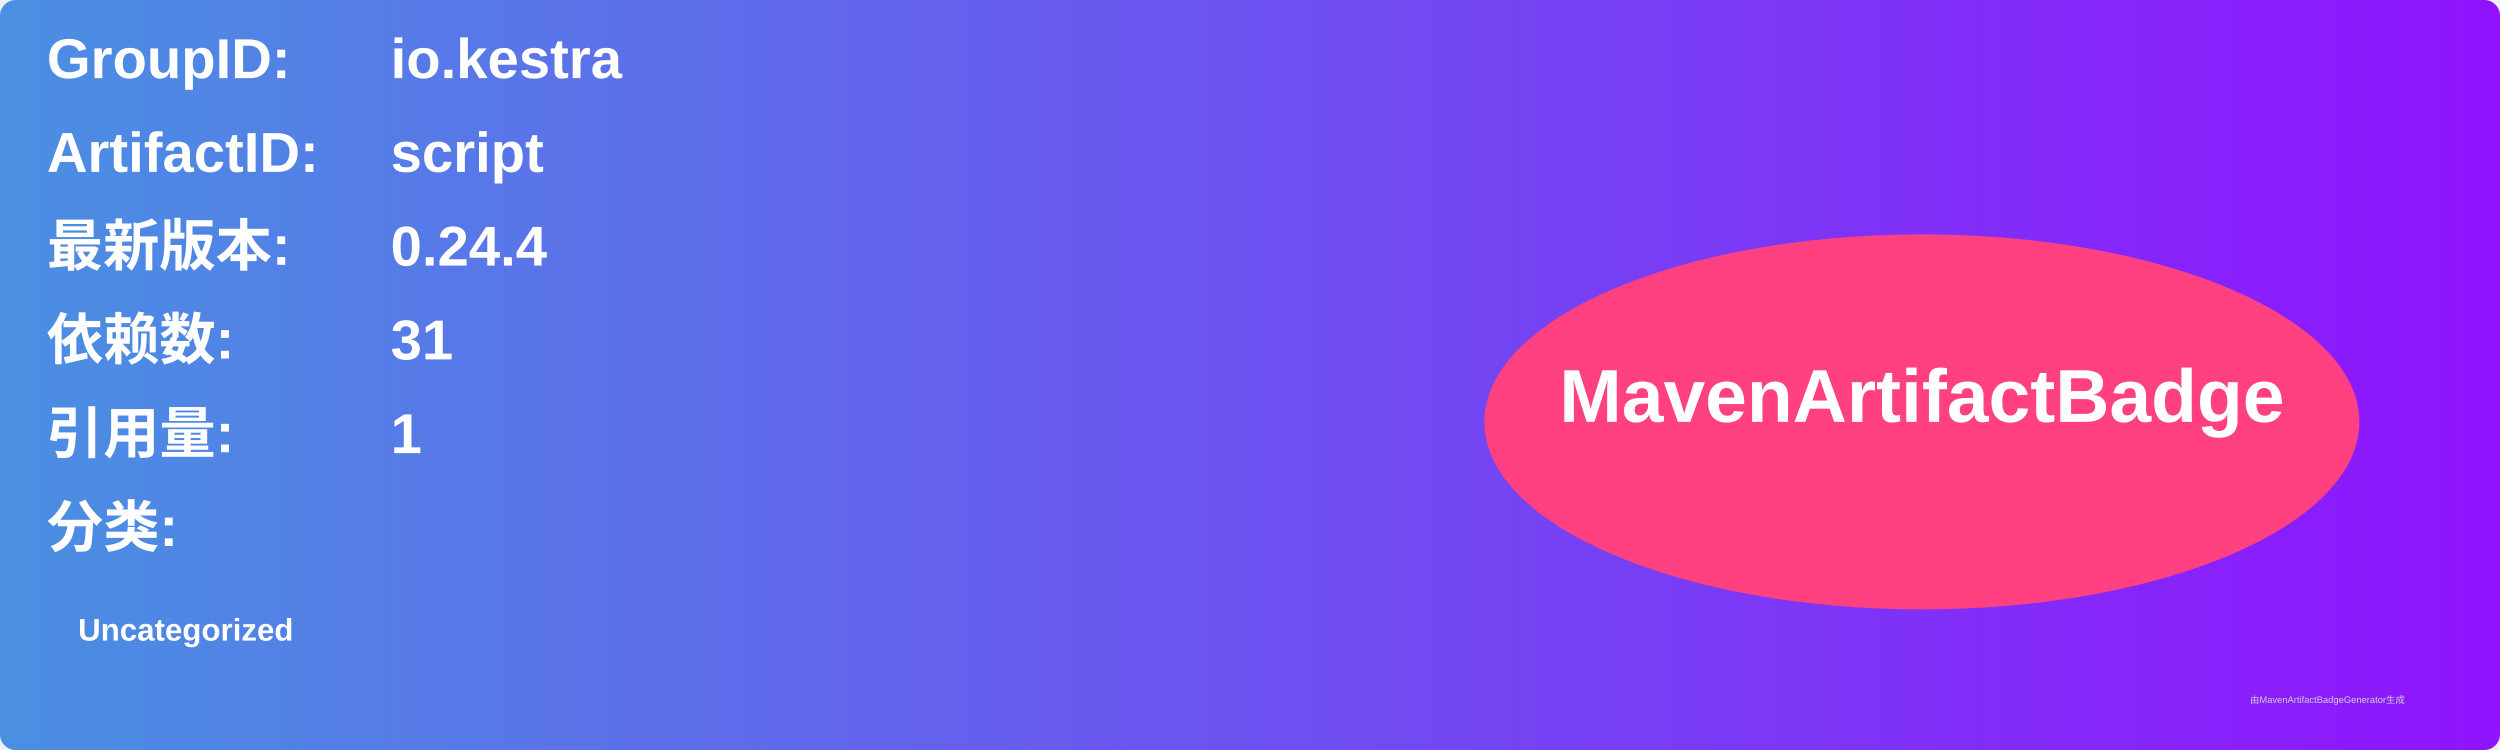
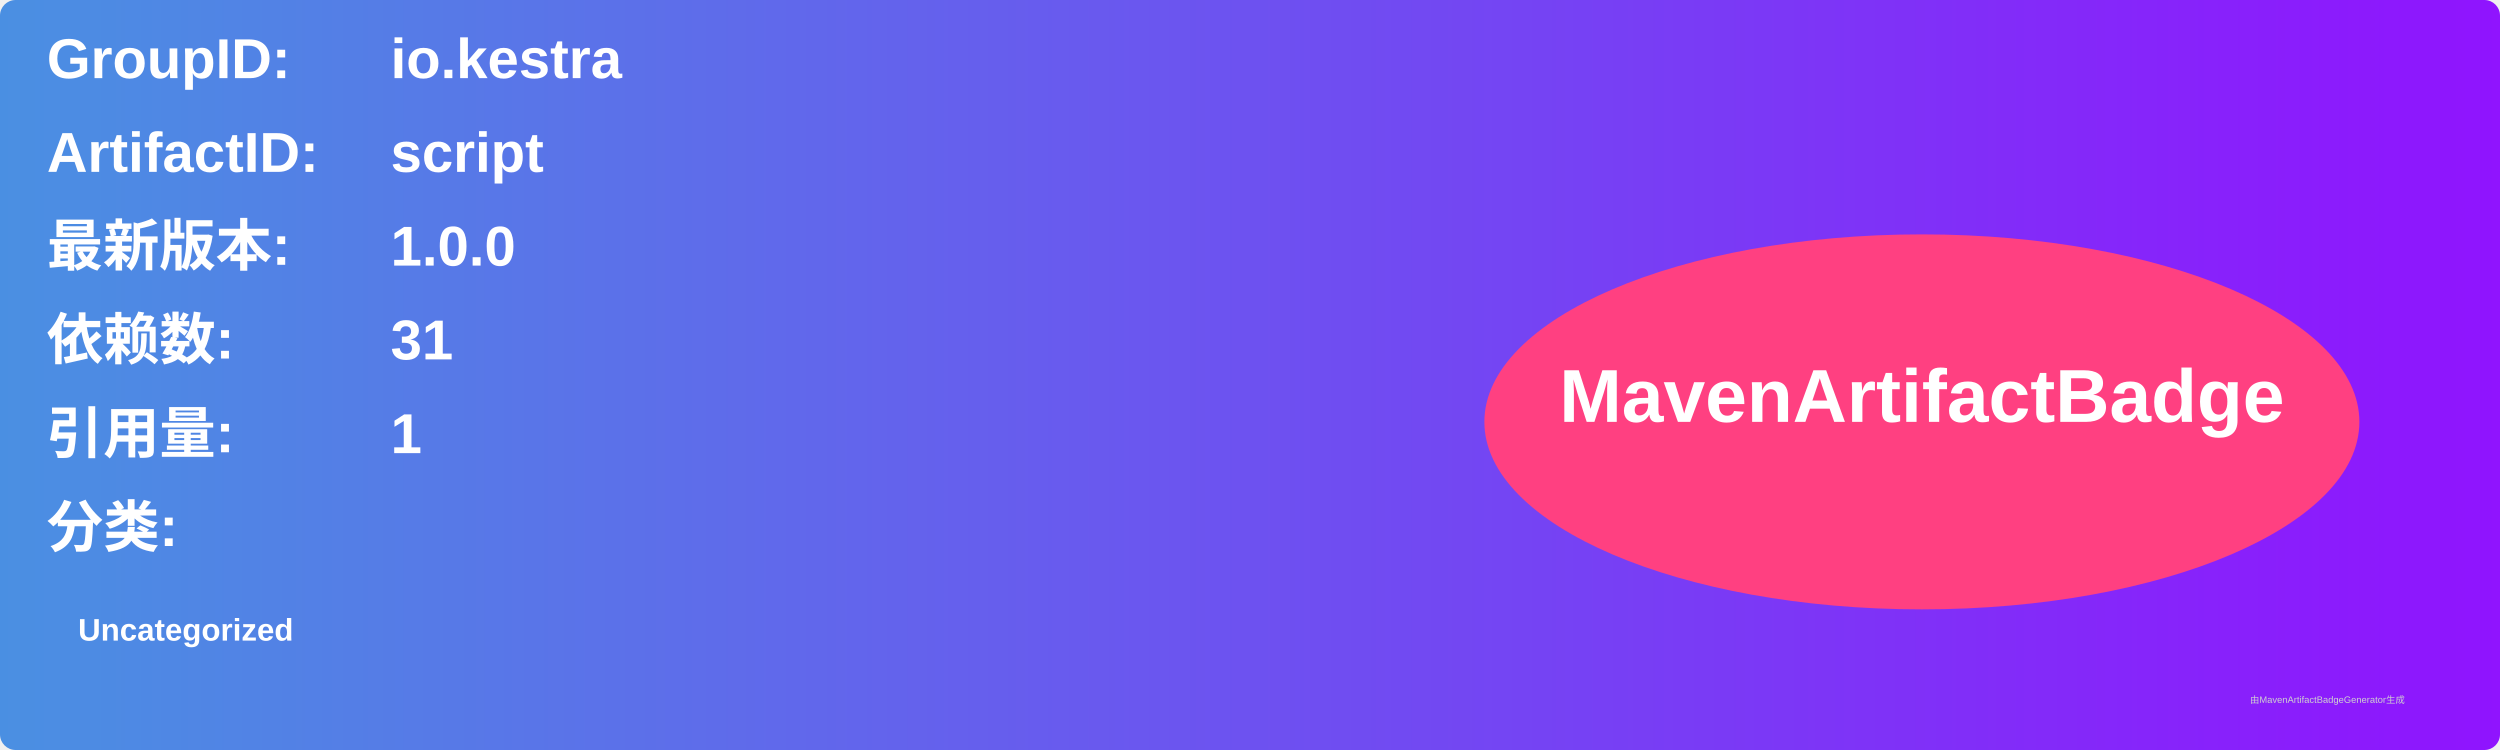
<svg xmlns="http://www.w3.org/2000/svg" width="800" height="240" viewBox="0 0 800 240">
  <linearGradient id="grad" x1="0%" y1="0%" x2="100%" y2="0%">
    <stop offset="0%" stop-color="#4a90e2" />
    <stop offset="100%" stop-color="#9013fe" />
  </linearGradient>
  <rect width="100%" height="100%" rx="5" ry="5" fill="url(#grad)" />
  <g transform="translate(15, 15)">
    <text x="0" y="10" font-family="Arial" font-size="18" fill="white" font-weight="bold" width="260">GroupID:</text>
    <text x="110" y="10" font-family="Arial" font-size="18" fill="white" font-weight="bold" width="460">io.kestra</text>
    <text x="0" y="40" font-family="Arial" font-size="18" fill="white" font-weight="bold" width="260">ArtifactID:</text>
    <text x="110" y="40" font-family="Arial" font-size="18" fill="white" font-weight="bold" width="460">script</text>
    <text x="0" y="70" font-family="Arial" font-size="18" fill="white" font-weight="bold">最新版本:</text>
    <text x="110" y="70" font-family="Arial" font-size="18" fill="white" font-weight="bold">
-       <tspan font-weight="bold">0.24.4</tspan>
+       <tspan font-weight="bold">1.0.0</tspan>
    </text>
    <text x="0" y="100" font-family="Arial" font-size="18" fill="white" font-weight="bold">依赖数: </text>
    <text x="110" y="100" font-family="Arial" font-size="18" fill="white">
      <tspan font-weight="bold">31</tspan>
    </text>
    <text x="0" y="130" font-family="Arial" font-size="18" fill="white" font-weight="bold">引用量: </text>
    <text x="110" y="130" font-family="Arial" font-size="18" fill="white">
      <tspan font-weight="bold">1</tspan>
    </text>
    <text x="0" y="160" font-family="Arial" font-size="18" fill="white" font-weight="bold">分类:</text>
    <text x="10" y="190" font-family="Arial" font-size="10" fill="white">
      <tspan font-weight="bold">Uncategorized</tspan>
    </text>
    <ellipse cx="600" cy="120" rx="140" ry="60" fill="#ff4081" />
    <text x="600" y="120" text-anchor="middle" font-family="Arial" font-size="24" fill="white" font-weight="bold">MavenArtifactBadge</text>
  </g>
  <text x="720" y="225" font-family="Arial" font-size="3" fill="#d0d0d0">由MavenArtifactBadgeGenerator生成</text>
</svg>
